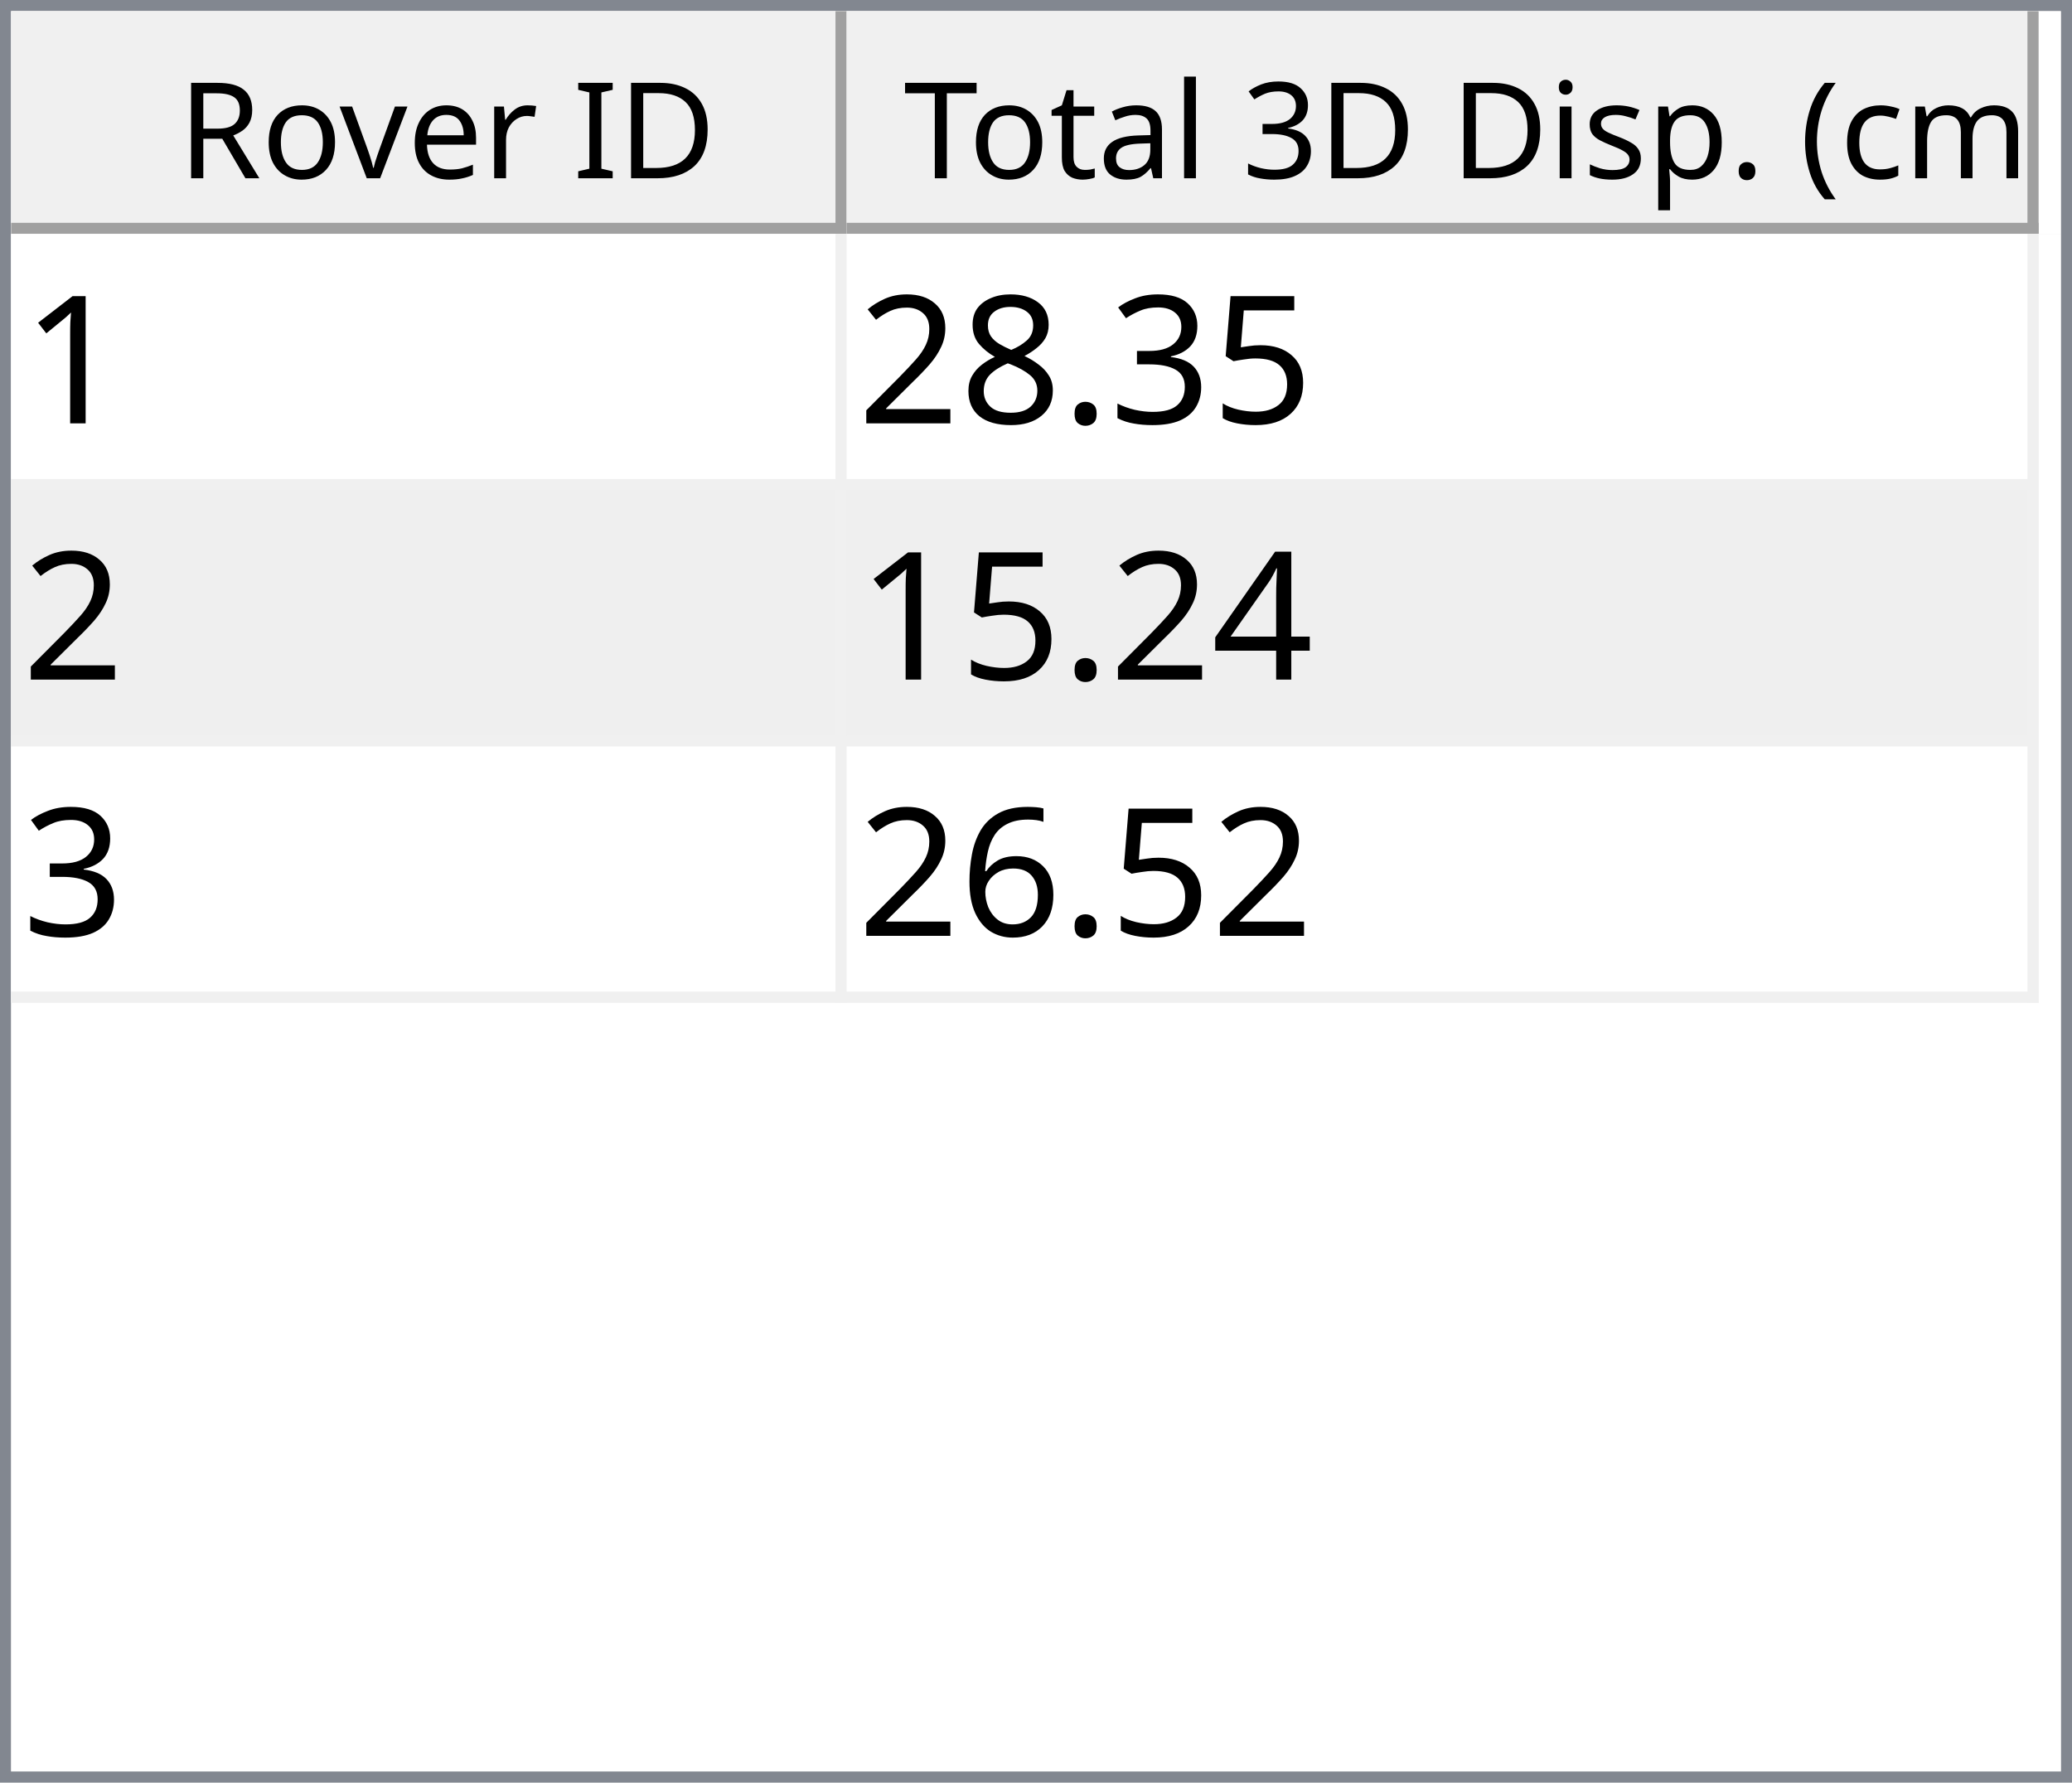
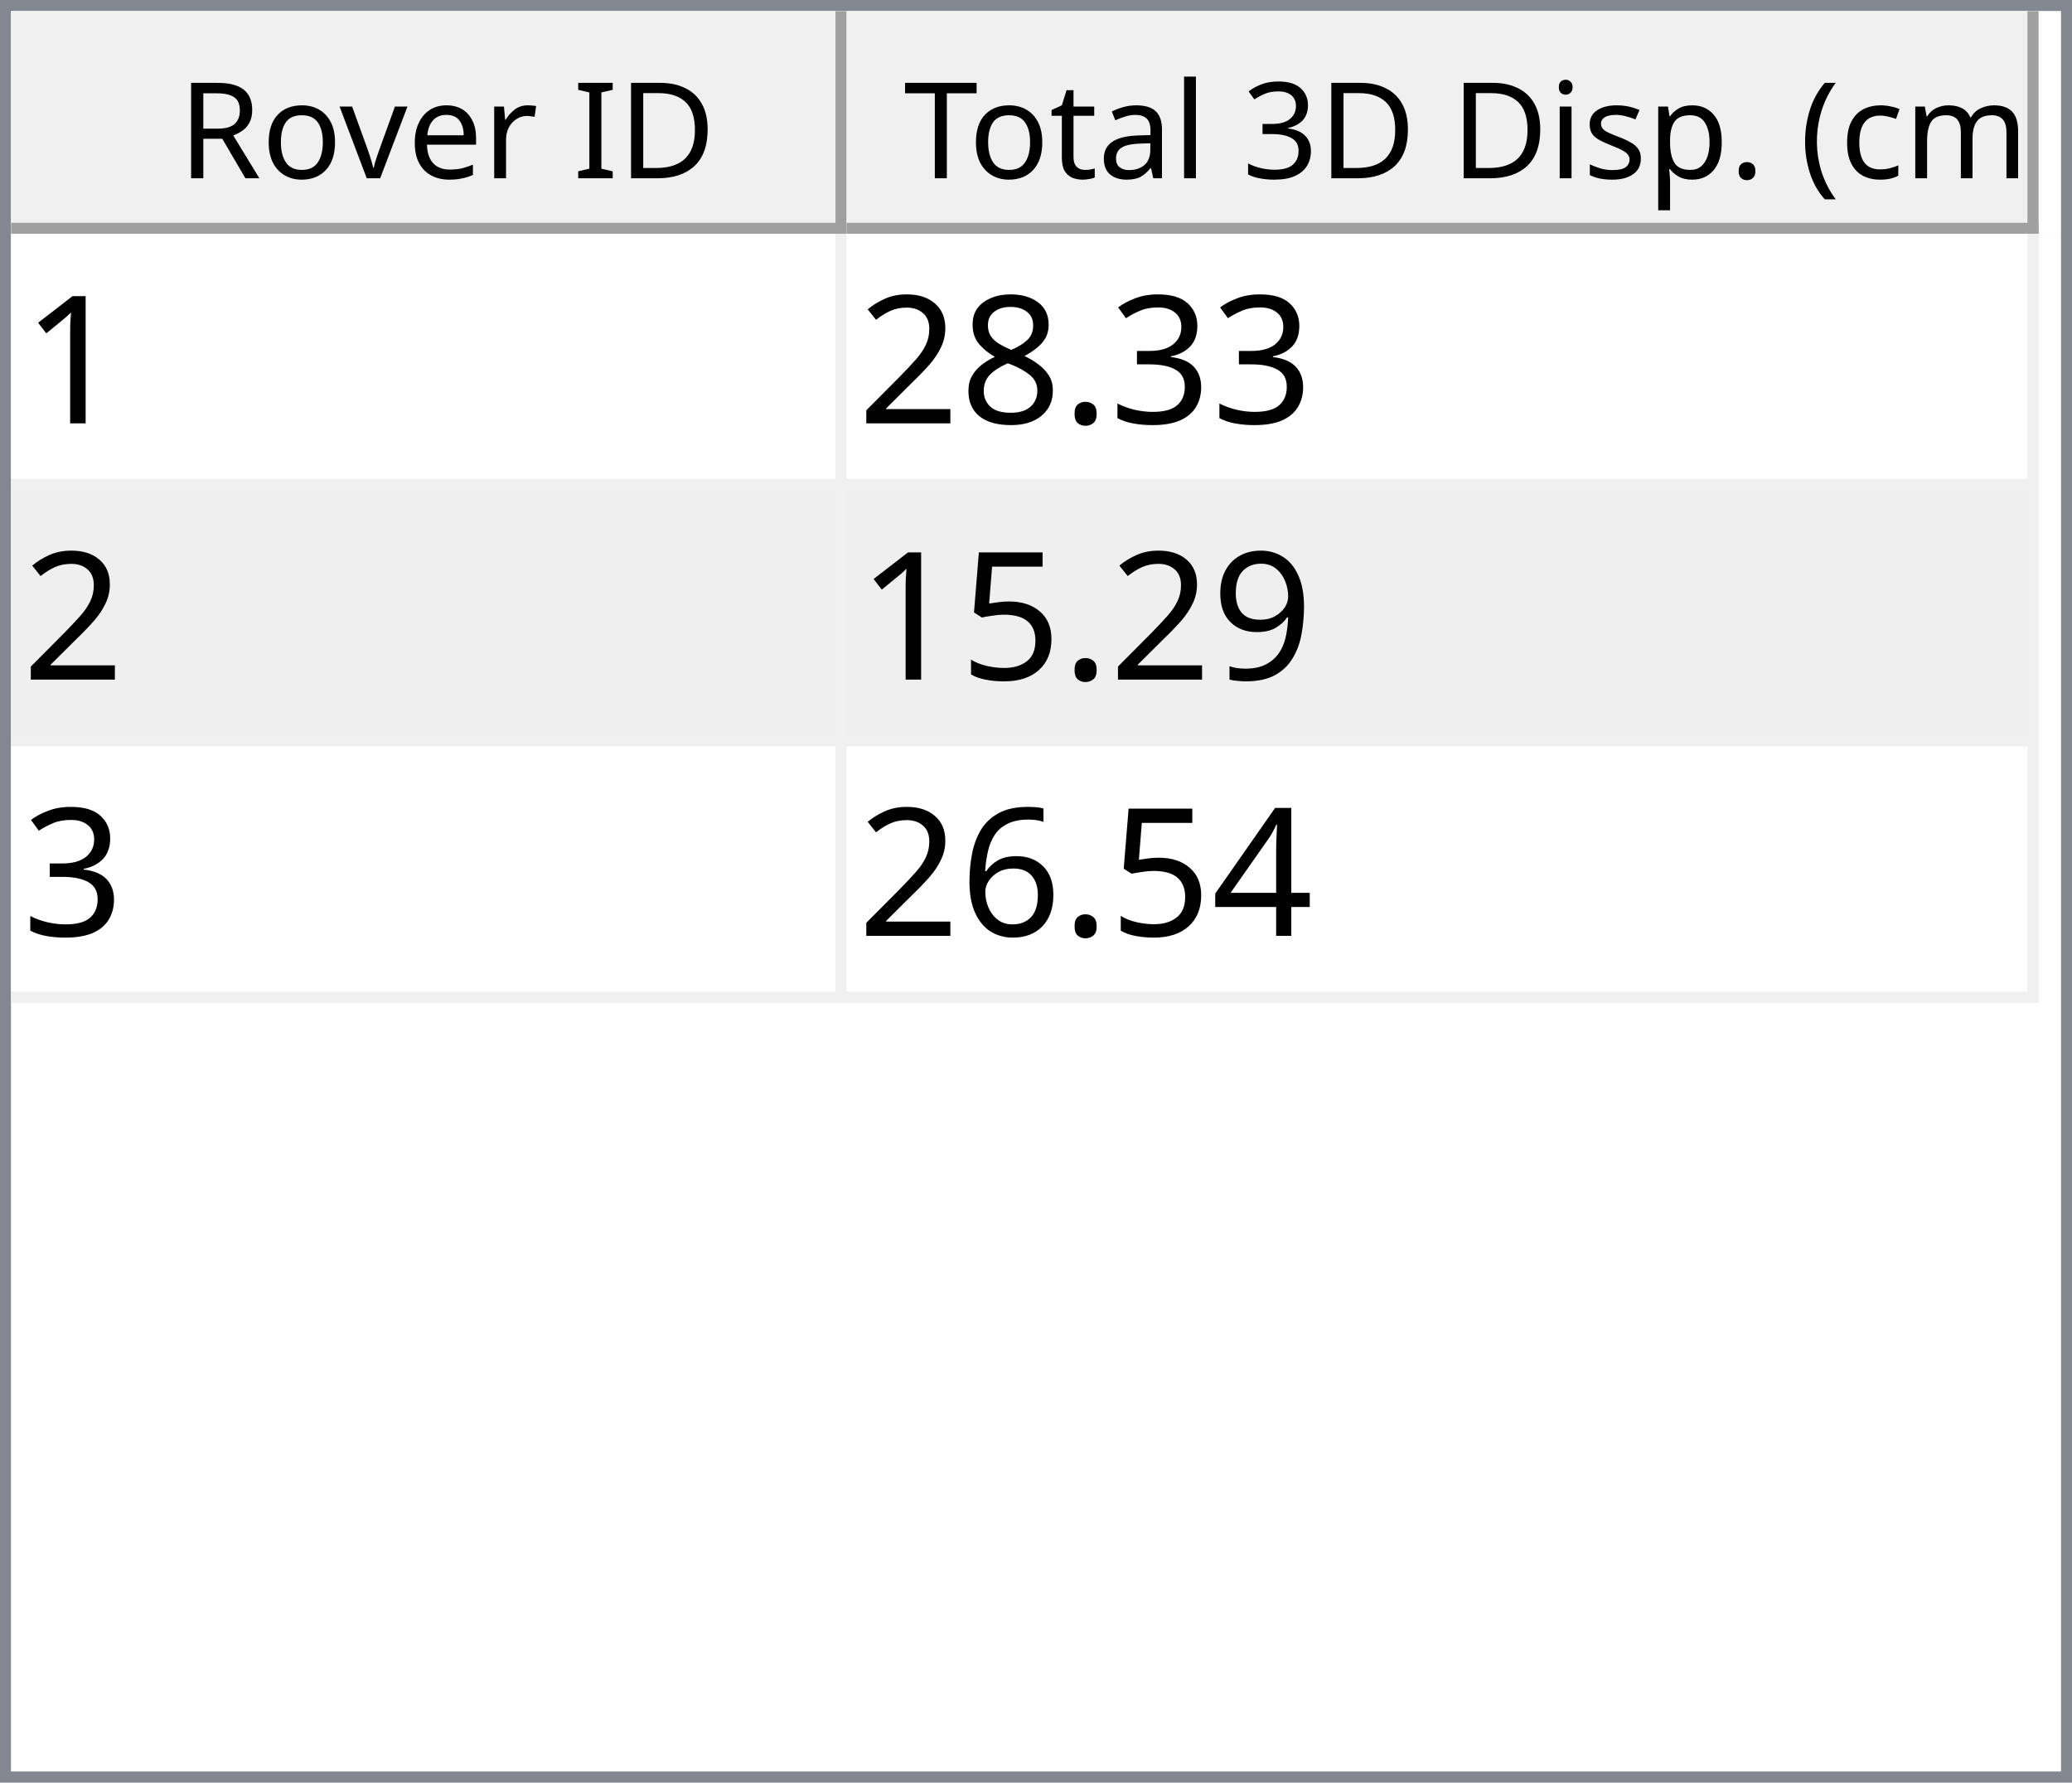
<svg xmlns="http://www.w3.org/2000/svg" style="fill-opacity:1; color-rendering:auto; color-interpolation:auto; text-rendering:auto; stroke:black; stroke-linecap:square; stroke-miterlimit:10; shape-rendering:auto; stroke-opacity:1; fill:black; stroke-dasharray:none; font-weight:normal; stroke-width:1; font-family:'Dialog'; font-style:normal; stroke-linejoin:miter; font-size:12px; stroke-dashoffset:0; image-rendering:auto;" width="186" height="160">
  <defs id="genericDefs" />
  <g>
    <defs id="defs1">
      <clipPath clipPathUnits="userSpaceOnUse" id="clipPath1">
        <path d="M0 0 L186 0 L186 160 L0 160 L0 0 Z" />
      </clipPath>
      <clipPath clipPathUnits="userSpaceOnUse" id="clipPath2">
        <path d="M0 0 L0 160 L186 160 L186 0 Z" />
      </clipPath>
      <clipPath clipPathUnits="userSpaceOnUse" id="clipPath3">
        <path d="M0 0 L0 20 L184 20 L184 0 Z" />
      </clipPath>
      <clipPath clipPathUnits="userSpaceOnUse" id="clipPath4">
        <path d="M0 0 L0 20 L75 20 L75 0 Z" />
      </clipPath>
      <clipPath clipPathUnits="userSpaceOnUse" id="clipPath5">
        <path d="M1 1 L1 19 L74 19 L74 1 Z" />
      </clipPath>
      <clipPath clipPathUnits="userSpaceOnUse" id="clipPath6">
        <path d="M0 0 L0 18 L73 18 L73 0 Z" />
      </clipPath>
      <clipPath clipPathUnits="userSpaceOnUse" id="clipPath7">
        <path d="M-0.5 -0.5 L-0.5 19.5 L74.5 19.5 L74.5 -0.5 Z" />
      </clipPath>
      <clipPath clipPathUnits="userSpaceOnUse" id="clipPath8">
        <path d="M0 0 L0 20 L107 20 L107 0 Z" />
      </clipPath>
      <clipPath clipPathUnits="userSpaceOnUse" id="clipPath9">
        <path d="M1 1 L1 19 L106 19 L106 1 Z" />
      </clipPath>
      <clipPath clipPathUnits="userSpaceOnUse" id="clipPath10">
        <path d="M0 0 L0 18 L105 18 L105 0 Z" />
      </clipPath>
      <clipPath clipPathUnits="userSpaceOnUse" id="clipPath11">
        <path d="M-0.5 -0.5 L-0.5 19.5 L106.5 19.5 L106.5 -0.5 Z" />
      </clipPath>
      <clipPath clipPathUnits="userSpaceOnUse" id="clipPath12">
        <path d="M0 0 L0 138 L184 138 L184 0 Z" />
      </clipPath>
      <clipPath clipPathUnits="userSpaceOnUse" id="clipPath13">
        <path d="M0 0 L0 69 L182 69 L182 0 Z" />
      </clipPath>
      <clipPath clipPathUnits="userSpaceOnUse" id="clipPath14">
        <path d="M-0.5 -0.5 L-0.5 68.5 L181.5 68.5 L181.5 -0.5 Z" />
      </clipPath>
      <clipPath clipPathUnits="userSpaceOnUse" id="clipPath15">
        <path d="M0 0 L0 22 L74 22 L74 0 Z" />
      </clipPath>
      <clipPath clipPathUnits="userSpaceOnUse" id="clipPath16">
        <path d="M0 0 L0 22 L106 22 L106 0 Z" />
      </clipPath>
      <font horiz-adv-x="64.551" id="font1">
        <font-face ascent="107.91" descent="25.098" units-per-em="100" style="font-style:normal; font-family:Segoe UI; font-weight:normal;" />
        <missing-glyph horiz-adv-x="64.551" d="M8.109 0 L8.109 68.266 L56.453 68.266 L56.453 0 L8.109 0 ZM15.328 7.234 L49.219 7.234 L49.219 61.031 L15.328 61.031 L15.328 7.234 Z" />
        <glyph unicode="D" horiz-adv-x="70.117" d="M9.188 0 L9.188 70.016 L28.516 70.016 Q65.531 70.016 65.531 35.891 Q65.531 19.672 55.25 9.836 Q44.969 0 27.734 0 L9.188 0 ZM17.391 62.594 L17.391 7.422 L27.828 7.422 Q41.609 7.422 49.273 14.797 Q56.938 22.172 56.938 35.688 Q56.938 62.594 28.328 62.594 L17.391 62.594 Z" />
        <glyph unicode="I" horiz-adv-x="26.611" d="M17.391 0 L9.188 0 L9.188 70.016 L17.391 70.016 L17.391 0 Z" />
        <glyph unicode=" " horiz-adv-x="27.393" d="" />
        <glyph unicode="r" horiz-adv-x="34.766" d="M34.188 41.891 Q32.078 43.5 28.125 43.5 Q23 43.5 19.555 38.672 Q16.109 33.844 16.109 25.484 L16.109 0 L8.109 0 L8.109 50 L16.109 50 L16.109 39.703 L16.312 39.703 Q18.016 44.969 21.531 47.922 Q25.047 50.875 29.391 50.875 Q32.516 50.875 34.188 50.203 L34.188 41.891 Z" />
        <glyph unicode="e" horiz-adv-x="52.295" d="M48.297 23 L12.984 23 Q13.188 14.656 17.484 10.109 Q21.781 5.562 29.297 5.562 Q37.75 5.562 44.828 11.141 L44.828 3.609 Q38.234 -1.172 27.391 -1.172 Q16.797 -1.172 10.742 5.641 Q4.688 12.453 4.688 24.812 Q4.688 36.469 11.305 43.82 Q17.922 51.172 27.734 51.172 Q37.547 51.172 42.922 44.828 Q48.297 38.484 48.297 27.203 L48.297 23 ZM40.094 29.781 Q40.047 36.719 36.75 40.578 Q33.453 44.438 27.594 44.438 Q21.922 44.438 17.969 40.383 Q14.016 36.328 13.094 29.781 L40.094 29.781 Z" />
        <glyph unicode="v" horiz-adv-x="47.9" d="M47.406 50 L27.484 0 L19.625 0 L0.688 50 L9.469 50 L22.172 13.672 Q23.578 9.672 23.922 6.688 L24.125 6.688 Q24.609 10.453 25.688 13.484 L38.969 50 L47.406 50 Z" />
        <glyph unicode="o" horiz-adv-x="58.594" d="M29 -1.172 Q17.922 -1.172 11.305 5.836 Q4.688 12.844 4.688 24.422 Q4.688 37.016 11.57 44.094 Q18.453 51.172 30.172 51.172 Q41.359 51.172 47.633 44.289 Q53.906 37.406 53.906 25.203 Q53.906 13.234 47.141 6.031 Q40.375 -1.172 29 -1.172 ZM29.594 44.438 Q21.875 44.438 17.383 39.188 Q12.891 33.938 12.891 24.703 Q12.891 15.828 17.43 10.695 Q21.969 5.562 29.594 5.562 Q37.359 5.562 41.531 10.594 Q45.703 15.625 45.703 24.906 Q45.703 34.281 41.531 39.359 Q37.359 44.438 29.594 44.438 Z" />
        <glyph unicode="R" horiz-adv-x="59.814" d="M59.375 0 L49.609 0 L37.891 19.625 Q36.281 22.359 34.766 24.289 Q33.25 26.219 31.664 27.438 Q30.078 28.656 28.25 29.219 Q26.422 29.781 24.125 29.781 L17.391 29.781 L17.391 0 L9.188 0 L9.188 70.016 L30.078 70.016 Q34.672 70.016 38.555 68.867 Q42.438 67.719 45.289 65.375 Q48.141 63.031 49.758 59.547 Q51.375 56.062 51.375 51.375 Q51.375 47.703 50.273 44.656 Q49.172 41.609 47.148 39.211 Q45.125 36.812 42.266 35.133 Q39.406 33.453 35.844 32.516 L35.844 32.328 Q37.594 31.547 38.891 30.547 Q40.188 29.547 41.359 28.18 Q42.531 26.812 43.68 25.078 Q44.828 23.344 46.234 21.047 L59.375 0 ZM17.391 62.594 L17.391 37.203 L28.516 37.203 Q31.594 37.203 34.203 38.133 Q36.812 39.062 38.719 40.797 Q40.625 42.531 41.703 45.047 Q42.781 47.562 42.781 50.688 Q42.781 56.297 39.141 59.445 Q35.5 62.594 28.609 62.594 L17.391 62.594 Z" />
        <glyph unicode=")" horiz-adv-x="30.176" d="M8.297 -15.922 L1.172 -15.922 Q16.406 2.344 16.406 26.812 Q16.406 51.469 1.078 70.016 L8.297 70.016 Q23.531 52.156 23.531 26.703 Q23.531 1.375 8.297 -15.922 Z" />
        <glyph unicode="m" horiz-adv-x="86.133" d="M79.109 0 L71.094 0 L71.094 28.719 Q71.094 37.016 68.531 40.727 Q65.969 44.438 59.906 44.438 Q54.781 44.438 51.195 39.75 Q47.609 35.062 47.609 28.516 L47.609 0 L39.594 0 L39.594 29.688 Q39.594 44.438 28.219 44.438 Q22.953 44.438 19.531 40.016 Q16.109 35.594 16.109 28.516 L16.109 0 L8.109 0 L8.109 50 L16.109 50 L16.109 42.094 L16.312 42.094 Q21.625 51.172 31.844 51.172 Q36.969 51.172 40.773 48.312 Q44.578 45.453 46 40.828 Q51.562 51.172 62.594 51.172 Q79.109 51.172 79.109 30.812 L79.109 0 Z" />
        <glyph unicode="c" horiz-adv-x="46.191" d="M42.188 2.297 Q36.422 -1.172 28.516 -1.172 Q17.828 -1.172 11.258 5.789 Q4.688 12.75 4.688 23.828 Q4.688 36.188 11.766 43.68 Q18.844 51.172 30.672 51.172 Q37.25 51.172 42.281 48.734 L42.281 40.531 Q36.719 44.438 30.375 44.438 Q22.703 44.438 17.797 38.945 Q12.891 33.453 12.891 24.516 Q12.891 15.719 17.508 10.641 Q22.125 5.562 29.891 5.562 Q36.422 5.562 42.188 9.906 L42.188 2.297 Z" />
        <glyph unicode="(" horiz-adv-x="30.176" d="M29.109 -15.922 L21.969 -15.922 Q6.844 1.375 6.844 26.703 Q6.844 52.156 21.969 70.016 L29.203 70.016 Q13.875 51.469 13.875 26.812 Q13.875 2.344 29.109 -15.922 Z" />
        <glyph unicode="." horiz-adv-x="21.68" d="M10.891 -1.078 Q8.641 -1.078 7.055 0.539 Q5.469 2.156 5.469 4.391 Q5.469 6.641 7.055 8.273 Q8.641 9.906 10.891 9.906 Q13.188 9.906 14.797 8.273 Q16.406 6.641 16.406 4.391 Q16.406 2.156 14.797 0.539 Q13.188 -1.078 10.891 -1.078 Z" />
        <glyph unicode="p" horiz-adv-x="58.789" d="M16.312 7.234 L16.109 7.234 L16.109 -23 L8.109 -23 L8.109 50 L16.109 50 L16.109 41.219 L16.312 41.219 Q22.219 51.172 33.594 51.172 Q43.266 51.172 48.688 44.461 Q54.109 37.75 54.109 26.469 Q54.109 13.922 48 6.375 Q41.891 -1.172 31.297 -1.172 Q21.578 -1.172 16.312 7.234 ZM16.109 27.391 L16.109 20.406 Q16.109 14.203 20.141 9.883 Q24.172 5.562 30.375 5.562 Q37.641 5.562 41.773 11.133 Q45.906 16.703 45.906 26.609 Q45.906 34.969 42.047 39.703 Q38.188 44.438 31.594 44.438 Q24.609 44.438 20.359 39.578 Q16.109 34.719 16.109 27.391 Z" />
        <glyph unicode="s" horiz-adv-x="42.432" d="M5.078 1.812 L5.078 10.406 Q11.625 5.562 19.484 5.562 Q30.031 5.562 30.031 12.594 Q30.031 14.594 29.125 15.992 Q28.219 17.391 26.68 18.461 Q25.141 19.531 23.07 20.383 Q21 21.234 18.609 22.172 Q15.281 23.484 12.766 24.828 Q10.25 26.172 8.57 27.859 Q6.891 29.547 6.031 31.695 Q5.172 33.844 5.172 36.719 Q5.172 40.234 6.789 42.945 Q8.406 45.656 11.086 47.484 Q13.766 49.312 17.211 50.242 Q20.656 51.172 24.312 51.172 Q30.812 51.172 35.938 48.922 L35.938 40.828 Q30.422 44.438 23.25 44.438 Q21 44.438 19.195 43.922 Q17.391 43.406 16.094 42.477 Q14.797 41.547 14.086 40.258 Q13.375 38.969 13.375 37.406 Q13.375 35.453 14.086 34.133 Q14.797 32.812 16.164 31.789 Q17.531 30.766 19.484 29.938 Q21.438 29.109 23.922 28.125 Q27.25 26.859 29.883 25.516 Q32.516 24.172 34.375 22.484 Q36.234 20.797 37.234 18.602 Q38.234 16.406 38.234 13.375 Q38.234 9.672 36.602 6.938 Q34.969 4.203 32.234 2.398 Q29.5 0.594 25.93 -0.289 Q22.359 -1.172 18.453 -1.172 Q10.75 -1.172 5.078 1.812 Z" />
        <glyph unicode="i" horiz-adv-x="24.219" d="M12.203 62.703 Q10.062 62.703 8.547 64.164 Q7.031 65.625 7.031 67.875 Q7.031 70.125 8.547 71.609 Q10.062 73.094 12.203 73.094 Q14.406 73.094 15.945 71.609 Q17.484 70.125 17.484 67.875 Q17.484 65.719 15.945 64.211 Q14.406 62.703 12.203 62.703 ZM16.109 0 L8.109 0 L8.109 50 L16.109 50 L16.109 0 Z" />
        <glyph unicode="3" horiz-adv-x="53.906" d="M46.531 19.828 Q46.531 15.094 44.75 11.211 Q42.969 7.328 39.719 4.57 Q36.469 1.812 31.93 0.297 Q27.391 -1.219 21.922 -1.219 Q11.922 -1.219 6 2.594 L6 11.188 Q13.094 5.609 22.219 5.609 Q25.875 5.609 28.828 6.539 Q31.781 7.469 33.906 9.227 Q36.031 10.984 37.18 13.477 Q38.328 15.969 38.328 19.094 Q38.328 32.812 18.797 32.812 L12.984 32.812 L12.984 39.594 L18.5 39.594 Q35.797 39.594 35.797 52.484 Q35.797 64.406 22.609 64.406 Q15.188 64.406 8.688 59.422 L8.688 67.188 Q15.375 71.188 24.609 71.188 Q29 71.188 32.57 69.969 Q36.141 68.75 38.68 66.555 Q41.219 64.359 42.609 61.281 Q44 58.203 44 54.5 Q44 40.672 30.031 36.719 L30.031 36.531 Q33.594 36.141 36.625 34.797 Q39.656 33.453 41.852 31.305 Q44.047 29.156 45.289 26.25 Q46.531 23.344 46.531 19.828 Z" />
        <glyph unicode="l" horiz-adv-x="24.219" d="M16.109 0 L8.109 0 L8.109 74.031 L16.109 74.031 L16.109 0 Z" />
        <glyph unicode="a" horiz-adv-x="50.879" d="M43.891 0 L35.891 0 L35.891 7.812 L35.688 7.812 Q30.469 -1.172 20.312 -1.172 Q12.844 -1.172 8.617 2.781 Q4.391 6.734 4.391 13.281 Q4.391 27.297 20.906 29.594 L35.891 31.688 Q35.891 44.438 25.594 44.438 Q16.547 44.438 9.281 38.281 L9.281 46.484 Q16.656 51.172 26.266 51.172 Q43.891 51.172 43.891 32.516 L43.891 0 ZM35.891 25.297 L23.828 23.641 Q18.266 22.859 15.43 20.875 Q12.594 18.891 12.594 13.875 Q12.594 10.203 15.211 7.883 Q17.828 5.562 22.172 5.562 Q28.125 5.562 32.008 9.742 Q35.891 13.922 35.891 20.312 L35.891 25.297 Z" />
        <glyph unicode="t" horiz-adv-x="33.887" d="M31.297 0.484 Q28.469 -1.078 23.828 -1.078 Q10.688 -1.078 10.688 13.578 L10.688 43.172 L2.094 43.172 L2.094 50 L10.688 50 L10.688 62.203 L18.703 64.797 L18.703 50 L31.297 50 L31.297 43.172 L18.703 43.172 L18.703 14.984 Q18.703 9.969 20.414 7.82 Q22.125 5.672 26.078 5.672 Q29.109 5.672 31.297 7.328 L31.297 0.484 Z" />
        <glyph unicode="T" horiz-adv-x="52.393" d="M50.594 62.594 L30.375 62.594 L30.375 0 L22.172 0 L22.172 62.594 L2 62.594 L2 70.016 L50.594 70.016 L50.594 62.594 Z" />
      </font>
      <font horiz-adv-x="75.0" id="font2">
        <font-face ascent="100.537" descent="21.973" units-per-em="100" style="font-style:normal; font-family:sans-serif; font-weight:normal;" />
        <missing-glyph horiz-adv-x="75.0" d="M12.5 0 L12.5 62.5 L62.5 62.5 L62.5 0 L12.5 0 ZM14.062 1.562 L60.938 1.562 L60.938 60.938 L14.062 60.938 L14.062 1.562 Z" />
        <glyph unicode="1" horiz-adv-x="55.615" d="M37.25 0 L28.469 0 L28.469 56 Q25.297 52.984 20.141 49.953 Q14.984 46.922 10.891 45.406 L10.891 53.906 Q18.266 57.375 23.781 62.305 Q29.297 67.234 31.594 71.875 L37.25 71.875 L37.25 0 Z" />
-         <glyph unicode="5" horiz-adv-x="55.615" d="M4.156 18.75 L13.375 19.531 Q14.406 12.797 18.141 9.398 Q21.875 6 27.156 6 Q33.5 6 37.891 10.789 Q42.281 15.578 42.281 23.484 Q42.281 31 38.062 35.352 Q33.844 39.703 27 39.703 Q22.75 39.703 19.336 37.773 Q15.922 35.844 13.969 32.766 L5.719 33.844 L12.641 70.609 L48.25 70.609 L48.25 62.203 L19.672 62.203 L15.828 42.969 Q22.266 47.469 29.344 47.469 Q38.719 47.469 45.164 40.969 Q51.609 34.469 51.609 24.266 Q51.609 14.547 45.953 7.469 Q39.062 -1.219 27.156 -1.219 Q17.391 -1.219 11.211 4.25 Q5.031 9.719 4.156 18.75 Z" />
        <glyph unicode="3" horiz-adv-x="55.615" d="M4.203 18.891 L12.984 20.062 Q14.5 12.594 18.141 9.297 Q21.781 6 27 6 Q33.203 6 37.477 10.297 Q41.75 14.594 41.75 20.953 Q41.75 27 37.797 30.93 Q33.844 34.859 27.734 34.859 Q25.25 34.859 21.531 33.891 L22.516 41.609 Q23.391 41.5 23.922 41.5 Q29.547 41.5 34.039 44.43 Q38.531 47.359 38.531 53.469 Q38.531 58.297 35.258 61.477 Q31.984 64.656 26.812 64.656 Q21.688 64.656 18.266 61.43 Q14.844 58.203 13.875 51.766 L5.078 53.328 Q6.688 62.156 12.398 67.016 Q18.109 71.875 26.609 71.875 Q32.469 71.875 37.398 69.359 Q42.328 66.844 44.945 62.5 Q47.562 58.156 47.562 53.266 Q47.562 48.641 45.07 44.828 Q42.578 41.016 37.703 38.766 Q44.047 37.312 47.562 32.695 Q51.078 28.078 51.078 21.141 Q51.078 11.766 44.242 5.25 Q37.406 -1.266 26.953 -1.266 Q17.531 -1.266 11.305 4.352 Q5.078 9.969 4.203 18.891 Z" />
        <glyph unicode="." horiz-adv-x="27.783" d="M9.078 0 L9.078 10.016 L19.094 10.016 L19.094 0 L9.078 0 Z" />
        <glyph unicode="8" horiz-adv-x="55.615" d="M17.672 38.812 Q12.203 40.828 9.57 44.539 Q6.938 48.25 6.938 53.422 Q6.938 61.234 12.555 66.555 Q18.172 71.875 27.484 71.875 Q36.859 71.875 42.578 66.43 Q48.297 60.984 48.297 53.172 Q48.297 48.188 45.68 44.508 Q43.062 40.828 37.75 38.812 Q44.344 36.672 47.781 31.883 Q51.219 27.094 51.219 20.453 Q51.219 11.281 44.727 5.031 Q38.234 -1.219 27.641 -1.219 Q17.047 -1.219 10.547 5.055 Q4.047 11.328 4.047 20.703 Q4.047 27.688 7.594 32.398 Q11.141 37.109 17.672 38.812 ZM15.922 53.719 Q15.922 48.641 19.195 45.414 Q22.469 42.188 27.688 42.188 Q32.766 42.188 36.016 45.383 Q39.266 48.578 39.266 53.219 Q39.266 58.062 35.914 61.359 Q32.562 64.656 27.594 64.656 Q22.562 64.656 19.242 61.43 Q15.922 58.203 15.922 53.719 ZM13.094 20.656 Q13.094 16.891 14.875 13.375 Q16.656 9.859 20.172 7.93 Q23.688 6 27.734 6 Q34.031 6 38.133 10.055 Q42.234 14.109 42.234 20.359 Q42.234 26.703 38.016 30.859 Q33.797 35.016 27.438 35.016 Q21.234 35.016 17.164 30.914 Q13.094 26.812 13.094 20.656 Z" />
        <glyph unicode="2" horiz-adv-x="55.615" d="M50.344 8.453 L50.344 0 L3.031 0 Q2.938 3.172 4.047 6.109 Q5.859 10.938 9.836 15.625 Q13.812 20.312 21.344 26.469 Q33.016 36.031 37.117 41.625 Q41.219 47.219 41.219 52.203 Q41.219 57.422 37.477 61.008 Q33.734 64.594 27.734 64.594 Q21.391 64.594 17.578 60.789 Q13.766 56.984 13.719 50.25 L4.688 51.172 Q5.609 61.281 11.664 66.578 Q17.719 71.875 27.938 71.875 Q38.234 71.875 44.242 66.164 Q50.25 60.453 50.25 52 Q50.25 47.703 48.492 43.555 Q46.734 39.406 42.656 34.812 Q38.578 30.219 29.109 22.219 Q21.188 15.578 18.945 13.211 Q16.703 10.844 15.234 8.453 L50.344 8.453 Z" />
+         <glyph unicode="9" horiz-adv-x="55.615" d="M5.469 16.547 L13.922 17.328 Q14.984 11.375 18.016 8.688 Q21.047 6 25.781 6 Q29.828 6 32.883 7.859 Q35.938 9.719 37.891 12.82 Q39.844 15.922 41.164 21.195 Q42.484 26.469 42.484 31.938 Q42.484 32.516 42.438 33.688 Q39.797 29.5 35.234 26.883 Q30.672 24.266 25.344 24.266 Q16.453 24.266 10.305 30.711 Q4.156 37.156 4.156 47.703 Q4.156 58.594 10.578 65.234 Q17 71.875 26.656 71.875 Q33.641 71.875 39.43 68.117 Q45.219 64.359 48.219 57.398 Q51.219 50.438 51.219 37.25 Q51.219 23.531 48.242 15.406 Q45.266 7.281 39.383 3.031 Q33.5 -1.219 25.594 -1.219 Q17.188 -1.219 11.867 3.445 Q6.547 8.109 5.469 16.547 ZM41.453 48.141 Q41.453 55.719 37.43 60.156 Q33.406 64.594 27.734 64.594 Q21.875 64.594 17.531 59.812 Q13.188 55.031 13.188 47.406 Q13.188 40.578 17.312 36.305 Q21.438 32.031 27.484 32.031 Q33.594 32.031 37.523 36.305 Q41.453 40.578 41.453 48.141 Z" />
+         <glyph unicode="5" horiz-adv-x="55.615" d="M4.156 18.75 L13.375 19.531 Q14.406 12.797 18.141 9.398 Q21.875 6 27.156 6 Q33.5 6 37.891 10.789 Q42.281 15.578 42.281 23.484 Q42.281 31 38.062 35.352 Q33.844 39.703 27 39.703 Q22.75 39.703 19.336 37.773 Q15.922 35.844 13.969 32.766 L5.719 33.844 L12.641 70.609 L48.25 70.609 L48.25 62.203 L19.672 62.203 L15.828 42.969 Q22.266 47.469 29.344 47.469 Q38.719 47.469 45.164 40.969 Q51.609 34.469 51.609 24.266 Q51.609 14.547 45.953 7.469 Q39.062 -1.219 27.156 -1.219 Q17.391 -1.219 11.211 4.25 Q5.031 9.719 4.156 18.75 Z" />
        <glyph unicode="4" horiz-adv-x="55.615" d="M32.328 0 L32.328 17.141 L1.266 17.141 L1.266 25.203 L33.938 71.578 L41.109 71.578 L41.109 25.203 L50.781 25.203 L50.781 17.141 L41.109 17.141 L41.109 0 L32.328 0 ZM32.328 25.203 L32.328 57.469 L9.906 25.203 L32.328 25.203 Z" />
        <glyph unicode="6" horiz-adv-x="55.615" d="M49.75 54.047 L41.016 53.375 Q39.844 58.547 37.703 60.891 Q34.125 64.656 28.906 64.656 Q24.703 64.656 21.531 62.312 Q17.391 59.281 14.992 53.469 Q12.594 47.656 12.5 36.922 Q15.672 41.75 20.266 44.094 Q24.859 46.438 29.891 46.438 Q38.672 46.438 44.852 39.969 Q51.031 33.5 51.031 23.25 Q51.031 16.5 48.125 10.719 Q45.219 4.938 40.141 1.859 Q35.062 -1.219 28.609 -1.219 Q17.625 -1.219 10.695 6.859 Q3.766 14.938 3.766 33.5 Q3.766 54.25 11.422 63.672 Q18.109 71.875 29.438 71.875 Q37.891 71.875 43.289 67.141 Q48.688 62.406 49.75 54.047 ZM13.875 23.188 Q13.875 18.656 15.797 14.508 Q17.719 10.359 21.188 8.18 Q24.656 6 28.469 6 Q34.031 6 38.039 10.492 Q42.047 14.984 42.047 22.703 Q42.047 30.125 38.086 34.398 Q34.125 38.672 28.125 38.672 Q22.172 38.672 18.023 34.398 Q13.875 30.125 13.875 23.188 Z" />
      </font>
    </defs>
    <g style="fill:white; stroke:white;">
      <rect x="0" y="0" width="186" style="clip-path:url(#clipPath1); stroke:none;" height="160" />
    </g>
    <g style="fill:white; text-rendering:optimizeSpeed; color-rendering:optimizeSpeed; image-rendering:optimizeSpeed; shape-rendering:crispEdges; stroke:white; color-interpolation:sRGB;">
      <rect x="0" width="186" height="160" y="0" style="stroke:none;" />
      <path style="stroke:none;" d="M0 160 L186 160 L186 0 L0 0 Z" />
    </g>
    <g style="fill:rgb(240,240,240); font-family:'Segoe UI'; stroke:rgb(240,240,240);">
      <rect x="0" y="0" width="186" style="clip-path:url(#clipPath2); stroke:none;" height="160" />
    </g>
    <g style="fill:rgb(130,135,144); font-family:'Segoe UI'; stroke:rgb(130,135,144);">
      <path d="M0 0 L186 0 L186 160 L0 160 L0 0 ZM1 1 L185 1 L185 159 L1 159 L1 1 Z" style="fill-rule:evenodd; clip-path:url(#clipPath2); stroke:none;" />
    </g>
    <g style="fill:white; font-family:'Segoe UI'; stroke:white;" transform="translate(1,1)">
      <rect x="0" y="0" width="184" style="clip-path:url(#clipPath3); stroke:none;" height="20" />
    </g>
    <g style="fill:rgb(240,240,240); font-family:'Segoe UI'; stroke:rgb(240,240,240);" transform="translate(1,1)">
      <rect x="0" y="0" width="75" style="clip-path:url(#clipPath4); stroke:none;" height="20" />
    </g>
    <g style="font-family:'Segoe UI';" transform="translate(2,2)">
      <text x="14" xml:space="preserve" y="14" style="clip-path:url(#clipPath6); stroke:none;">Rover ID</text>
    </g>
    <g style="fill:rgb(160,160,160); font-family:'Segoe UI'; stroke:rgb(160,160,160); stroke-linejoin:bevel;" transform="translate(1.5,1.5)">
      <line x1="74" x2="74" y1="0" style="fill:none; clip-path:url(#clipPath7);" y2="19" />
    </g>
    <g style="fill:rgb(160,160,160); font-family:'Segoe UI'; stroke:rgb(160,160,160); stroke-linejoin:bevel;" transform="matrix(1,0,0,1,1,1) translate(0.5,0.5)">
      <line x1="0" x2="74" y1="19" style="fill:none; clip-path:url(#clipPath7);" y2="19" />
    </g>
    <g style="fill:rgb(240,240,240); font-family:'Segoe UI'; stroke:rgb(240,240,240);" transform="translate(76,1)">
      <rect x="0" y="0" width="107" style="clip-path:url(#clipPath8); stroke:none;" height="20" />
    </g>
    <g style="font-family:'Segoe UI';" transform="translate(77,2)">
      <text x="1" xml:space="preserve" y="14" style="clip-path:url(#clipPath10); stroke:none;"> Total 3D Disp. (cm)</text>
    </g>
    <g style="fill:rgb(160,160,160); font-family:'Segoe UI'; stroke:rgb(160,160,160); stroke-linejoin:bevel;" transform="translate(76.5,1.5)">
      <line x1="106" x2="106" y1="0" style="fill:none; clip-path:url(#clipPath11);" y2="19" />
    </g>
    <g style="fill:rgb(160,160,160); font-family:'Segoe UI'; stroke:rgb(160,160,160); stroke-linejoin:bevel;" transform="matrix(1,0,0,1,76,1) translate(0.5,0.5)">
      <line x1="0" x2="106" y1="19" style="fill:none; clip-path:url(#clipPath11);" y2="19" />
    </g>
    <g style="fill:white; font-family:'Segoe UI'; stroke:white;" transform="translate(1,21)">
      <rect x="0" y="0" width="184" style="clip-path:url(#clipPath12); stroke:none;" height="138" />
    </g>
    <g style="fill:rgb(240,240,240); font-size:16px; font-family:sans-serif; stroke:rgb(240,240,240);" transform="translate(1,21)">
      <rect x="0" y="0" width="182" style="clip-path:url(#clipPath13); stroke:none;" height="69" />
      <line transform="translate(0.5,0.5)" x1="0" x2="181" y1="22" style="clip-path:url(#clipPath14); fill:none; stroke-linejoin:bevel;" y2="22" />
    </g>
    <g transform="matrix(1,0,0,1,1,21) translate(0.5,0.5)" style="fill:rgb(240,240,240); font-size:16px; font-family:sans-serif; stroke:rgb(240,240,240); stroke-linejoin:bevel;">
      <line x1="0" x2="181" y1="45" style="fill:none; clip-path:url(#clipPath14);" y2="45" />
    </g>
    <g transform="matrix(1,0,0,1,1,21) translate(0.5,0.5)" style="fill:rgb(240,240,240); font-size:16px; font-family:sans-serif; stroke:rgb(240,240,240); stroke-linejoin:bevel;">
      <line x1="0" x2="181" y1="68" style="fill:none; clip-path:url(#clipPath14);" y2="68" />
    </g>
    <g transform="matrix(1,0,0,1,1,21) translate(0.5,0.5)" style="fill:rgb(240,240,240); font-size:16px; font-family:sans-serif; stroke:rgb(240,240,240); stroke-linejoin:bevel;">
      <line x1="74" x2="74" y1="0" style="fill:none; clip-path:url(#clipPath14);" y2="68" />
    </g>
    <g transform="matrix(1,0,0,1,1,21) translate(0.5,0.5)" style="fill:rgb(240,240,240); font-size:16px; font-family:sans-serif; stroke:rgb(240,240,240); stroke-linejoin:bevel;">
      <line x1="181" x2="181" y1="0" style="fill:none; clip-path:url(#clipPath14);" y2="68" />
    </g>
    <g style="fill:white; font-size:16px; font-family:sans-serif; stroke:white;" transform="matrix(1,0,0,1,1,21)">
      <rect x="0" y="0" width="74" style="clip-path:url(#clipPath15); stroke:none;" height="22" />
      <text x="1" y="17" style="fill:black; clip-path:url(#clipPath15); stroke:none;" xml:space="preserve">1</text>
    </g>
    <g style="fill:white; font-size:16px; font-family:sans-serif; stroke:white;" transform="matrix(1,0,0,1,1,21) translate(75,0)">
      <rect x="0" y="0" width="106" style="clip-path:url(#clipPath16); stroke:none;" height="22" />
-       <text x="1" y="17" style="fill:black; clip-path:url(#clipPath16); stroke:none;" xml:space="preserve">28.35</text>
+       <text x="1" y="17" style="fill:black; clip-path:url(#clipPath16); stroke:none;" xml:space="preserve">28.33</text>
    </g>
    <g style="fill:rgb(239,239,239); font-size:16px; font-family:sans-serif; stroke:rgb(239,239,239);" transform="matrix(1,0,0,1,1,21) translate(0,23)">
      <rect x="0" y="0" width="74" style="clip-path:url(#clipPath15); stroke:none;" height="22" />
      <text x="1" y="17" style="fill:black; clip-path:url(#clipPath15); stroke:none;" xml:space="preserve">2</text>
    </g>
    <g style="fill:rgb(239,239,239); font-size:16px; font-family:sans-serif; stroke:rgb(239,239,239);" transform="matrix(1,0,0,1,1,21) translate(75,23)">
      <rect x="0" y="0" width="106" style="clip-path:url(#clipPath16); stroke:none;" height="22" />
-       <text x="1" y="17" style="fill:black; clip-path:url(#clipPath16); stroke:none;" xml:space="preserve">15.24</text>
+       <text x="1" y="17" style="fill:black; clip-path:url(#clipPath16); stroke:none;" xml:space="preserve">15.29</text>
    </g>
    <g style="fill:white; font-size:16px; font-family:sans-serif; stroke:white;" transform="matrix(1,0,0,1,1,21) translate(0,46)">
      <rect x="0" y="0" width="74" style="clip-path:url(#clipPath15); stroke:none;" height="22" />
      <text x="1" y="17" style="fill:black; clip-path:url(#clipPath15); stroke:none;" xml:space="preserve">3</text>
    </g>
    <g style="fill:white; font-size:16px; font-family:sans-serif; stroke:white;" transform="matrix(1,0,0,1,1,21) translate(75,46)">
      <rect x="0" y="0" width="106" style="clip-path:url(#clipPath16); stroke:none;" height="22" />
-       <text x="1" y="17" style="fill:black; clip-path:url(#clipPath16); stroke:none;" xml:space="preserve">26.52</text>
+       <text x="1" y="17" style="fill:black; clip-path:url(#clipPath16); stroke:none;" xml:space="preserve">26.54</text>
    </g>
  </g>
</svg>
